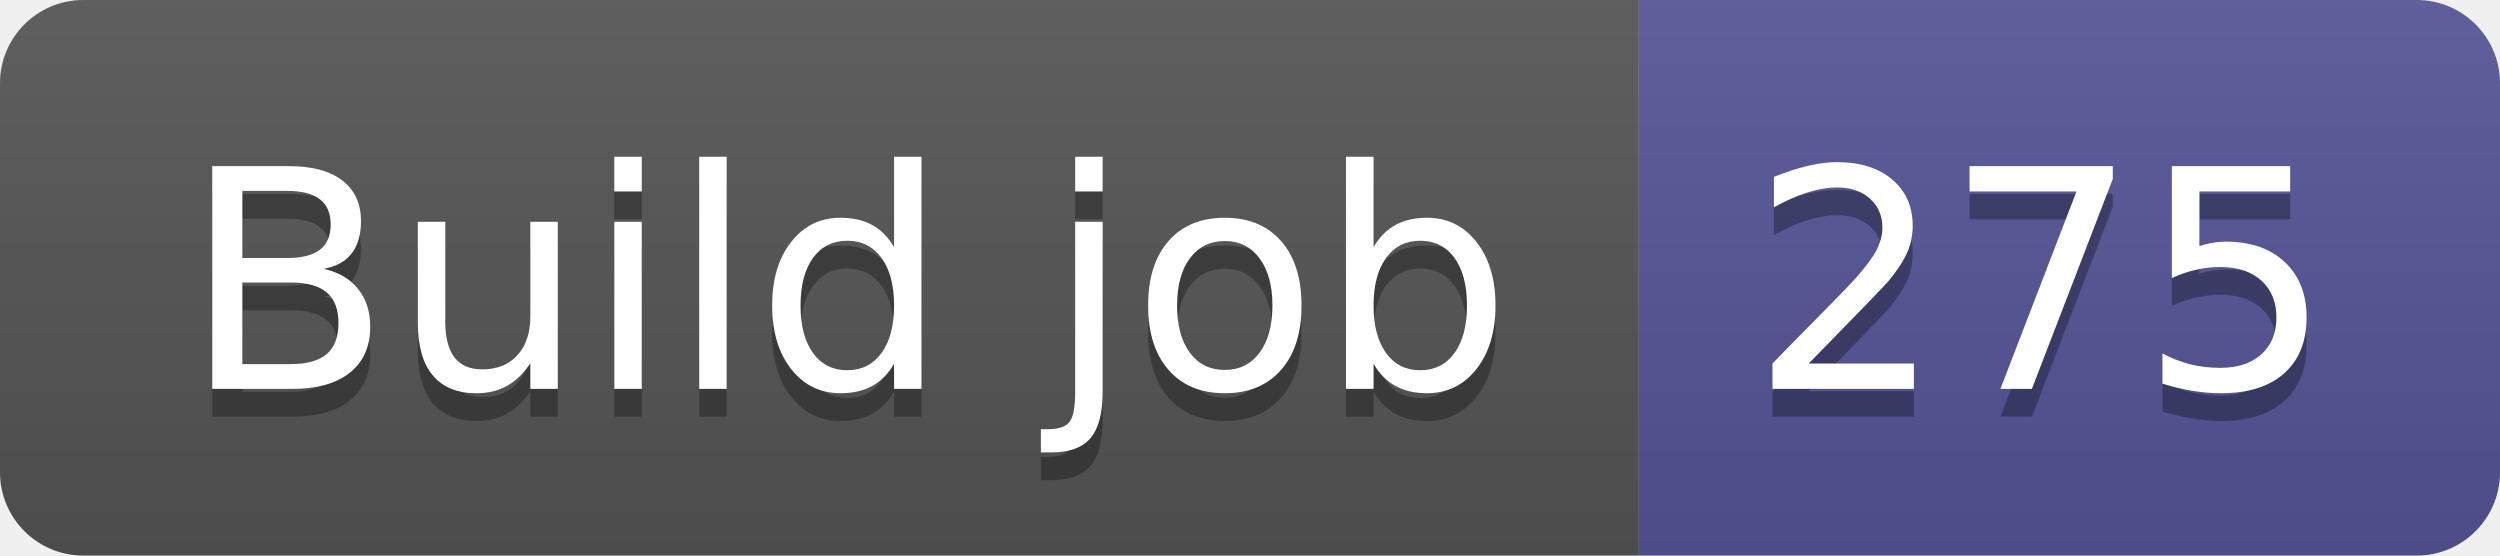
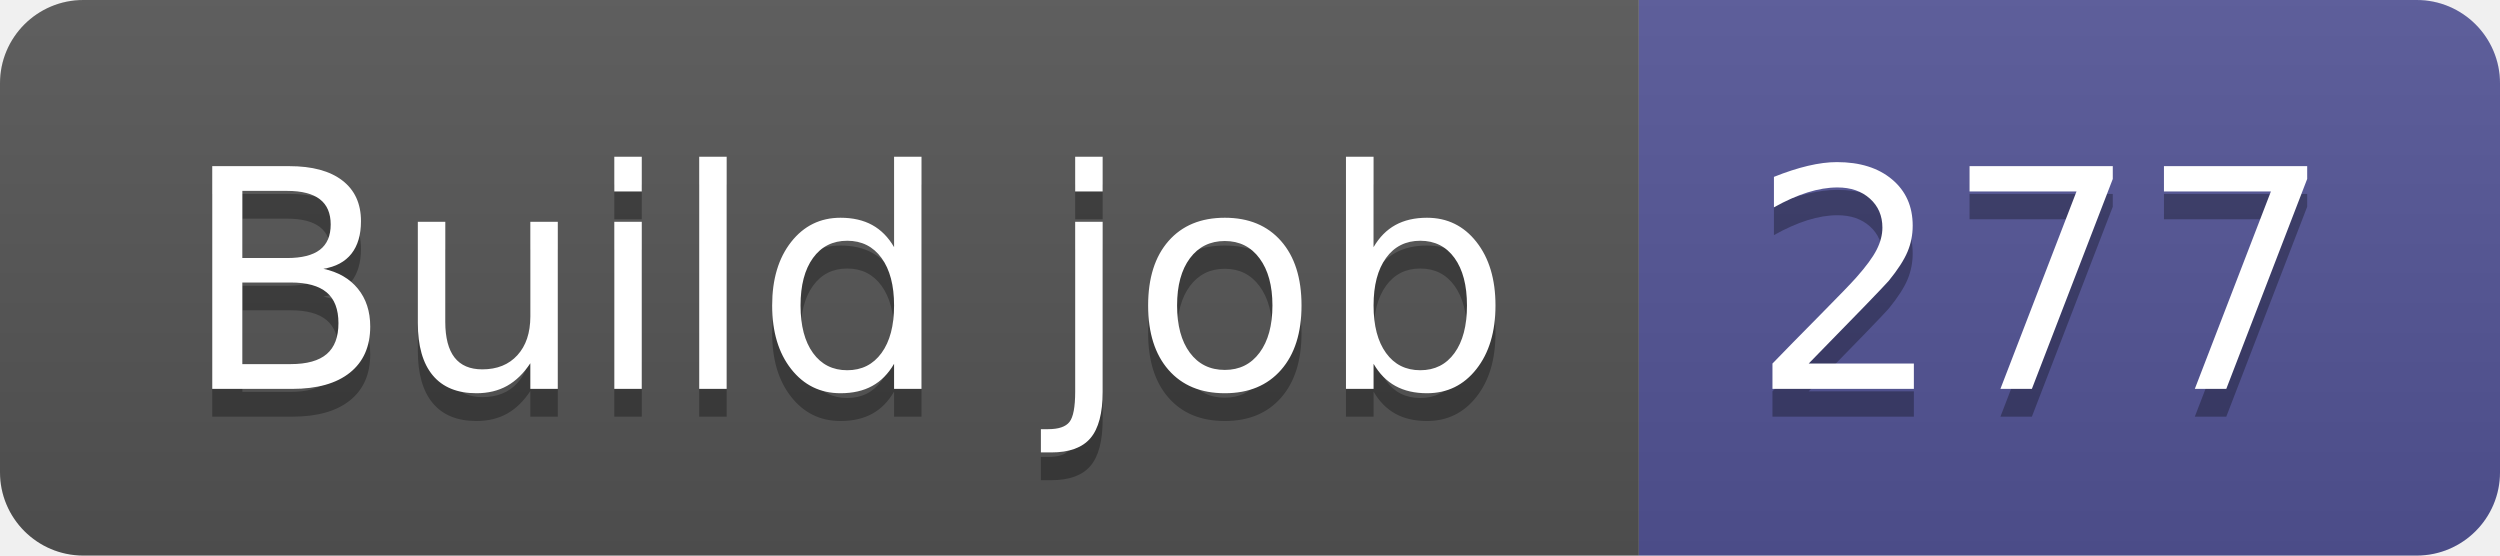
- <svg xmlns="http://www.w3.org/2000/svg" width="90" height="20" role="img" aria-label="Build job: 275">
+ <svg xmlns="http://www.w3.org/2000/svg" width="90" height="20" role="img" aria-label="Build job: 277">
  <linearGradient id="s" x2="0" y2="100%">
    <stop offset="0" stop-color="#bbb" stop-opacity=".1" />
    <stop offset="1" stop-opacity=".1" />
  </linearGradient>
  <clipPath id="r">
    <rect width="90" height="20" rx="3" fill="#fff" />
  </clipPath>
  <g clip-path="url(#r)">
    <rect width="59" height="20" fill="#555" />
    <rect x="59" width="31" height="20" fill="#535597" />
    <rect width="90" height="20" fill="url(#s)" />
  </g>
  <g fill="#fff" text-anchor="middle" font-family="Verdana,Geneva,DejaVu Sans,sans-serif" text-rendering="geometricPrecision" font-size="110">
    <text aria-hidden="true" x="305" y="150" fill="#010101" fill-opacity=".3" transform="scale(.1)" textLength="490">Build job</text>
    <text x="305" y="140" transform="scale(.1)" fill="#fff" textLength="490">Build job</text>
-     <text aria-hidden="true" x="735" y="150" fill="#010101" fill-opacity=".3" transform="scale(.1)" textLength="210">275</text>
-     <text x="735" y="140" transform="scale(.1)" fill="#fff" textLength="210">275</text>
+     <text aria-hidden="true" x="735" y="150" fill="#010101" fill-opacity=".3" transform="scale(.1)" textLength="210">277</text>
+     <text x="735" y="140" transform="scale(.1)" fill="#fff" textLength="210">277</text>
  </g>
</svg>
